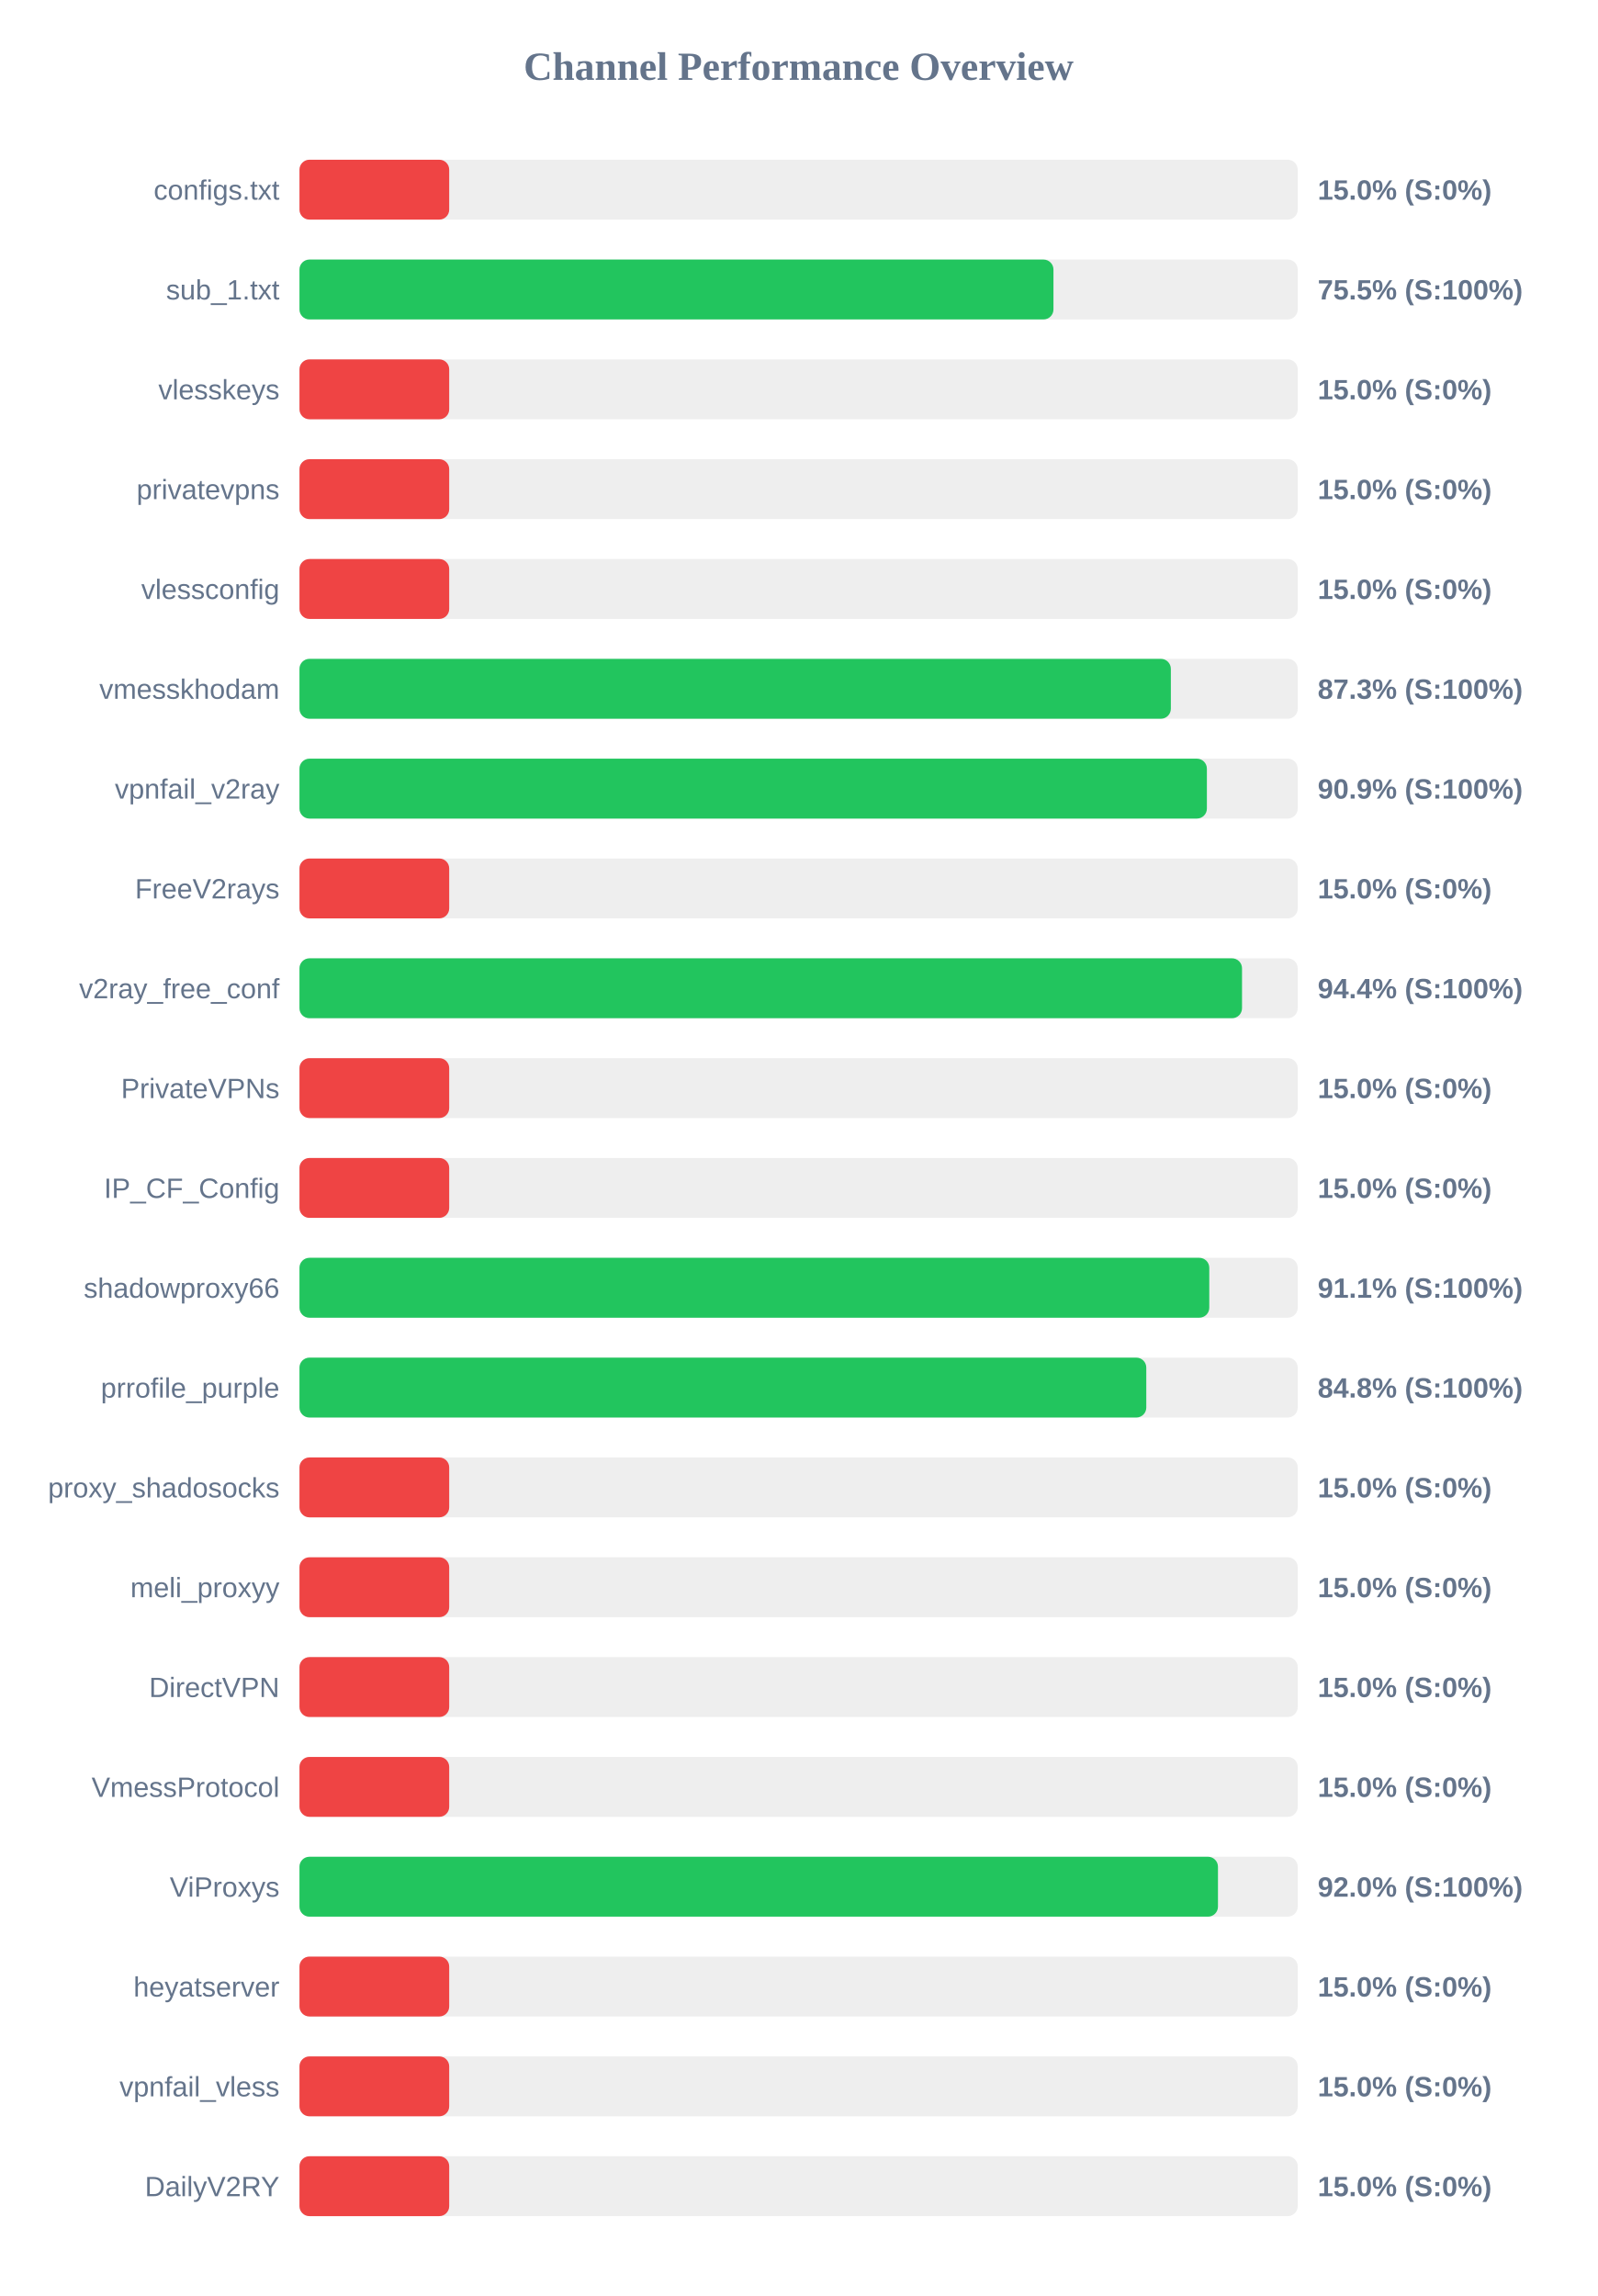
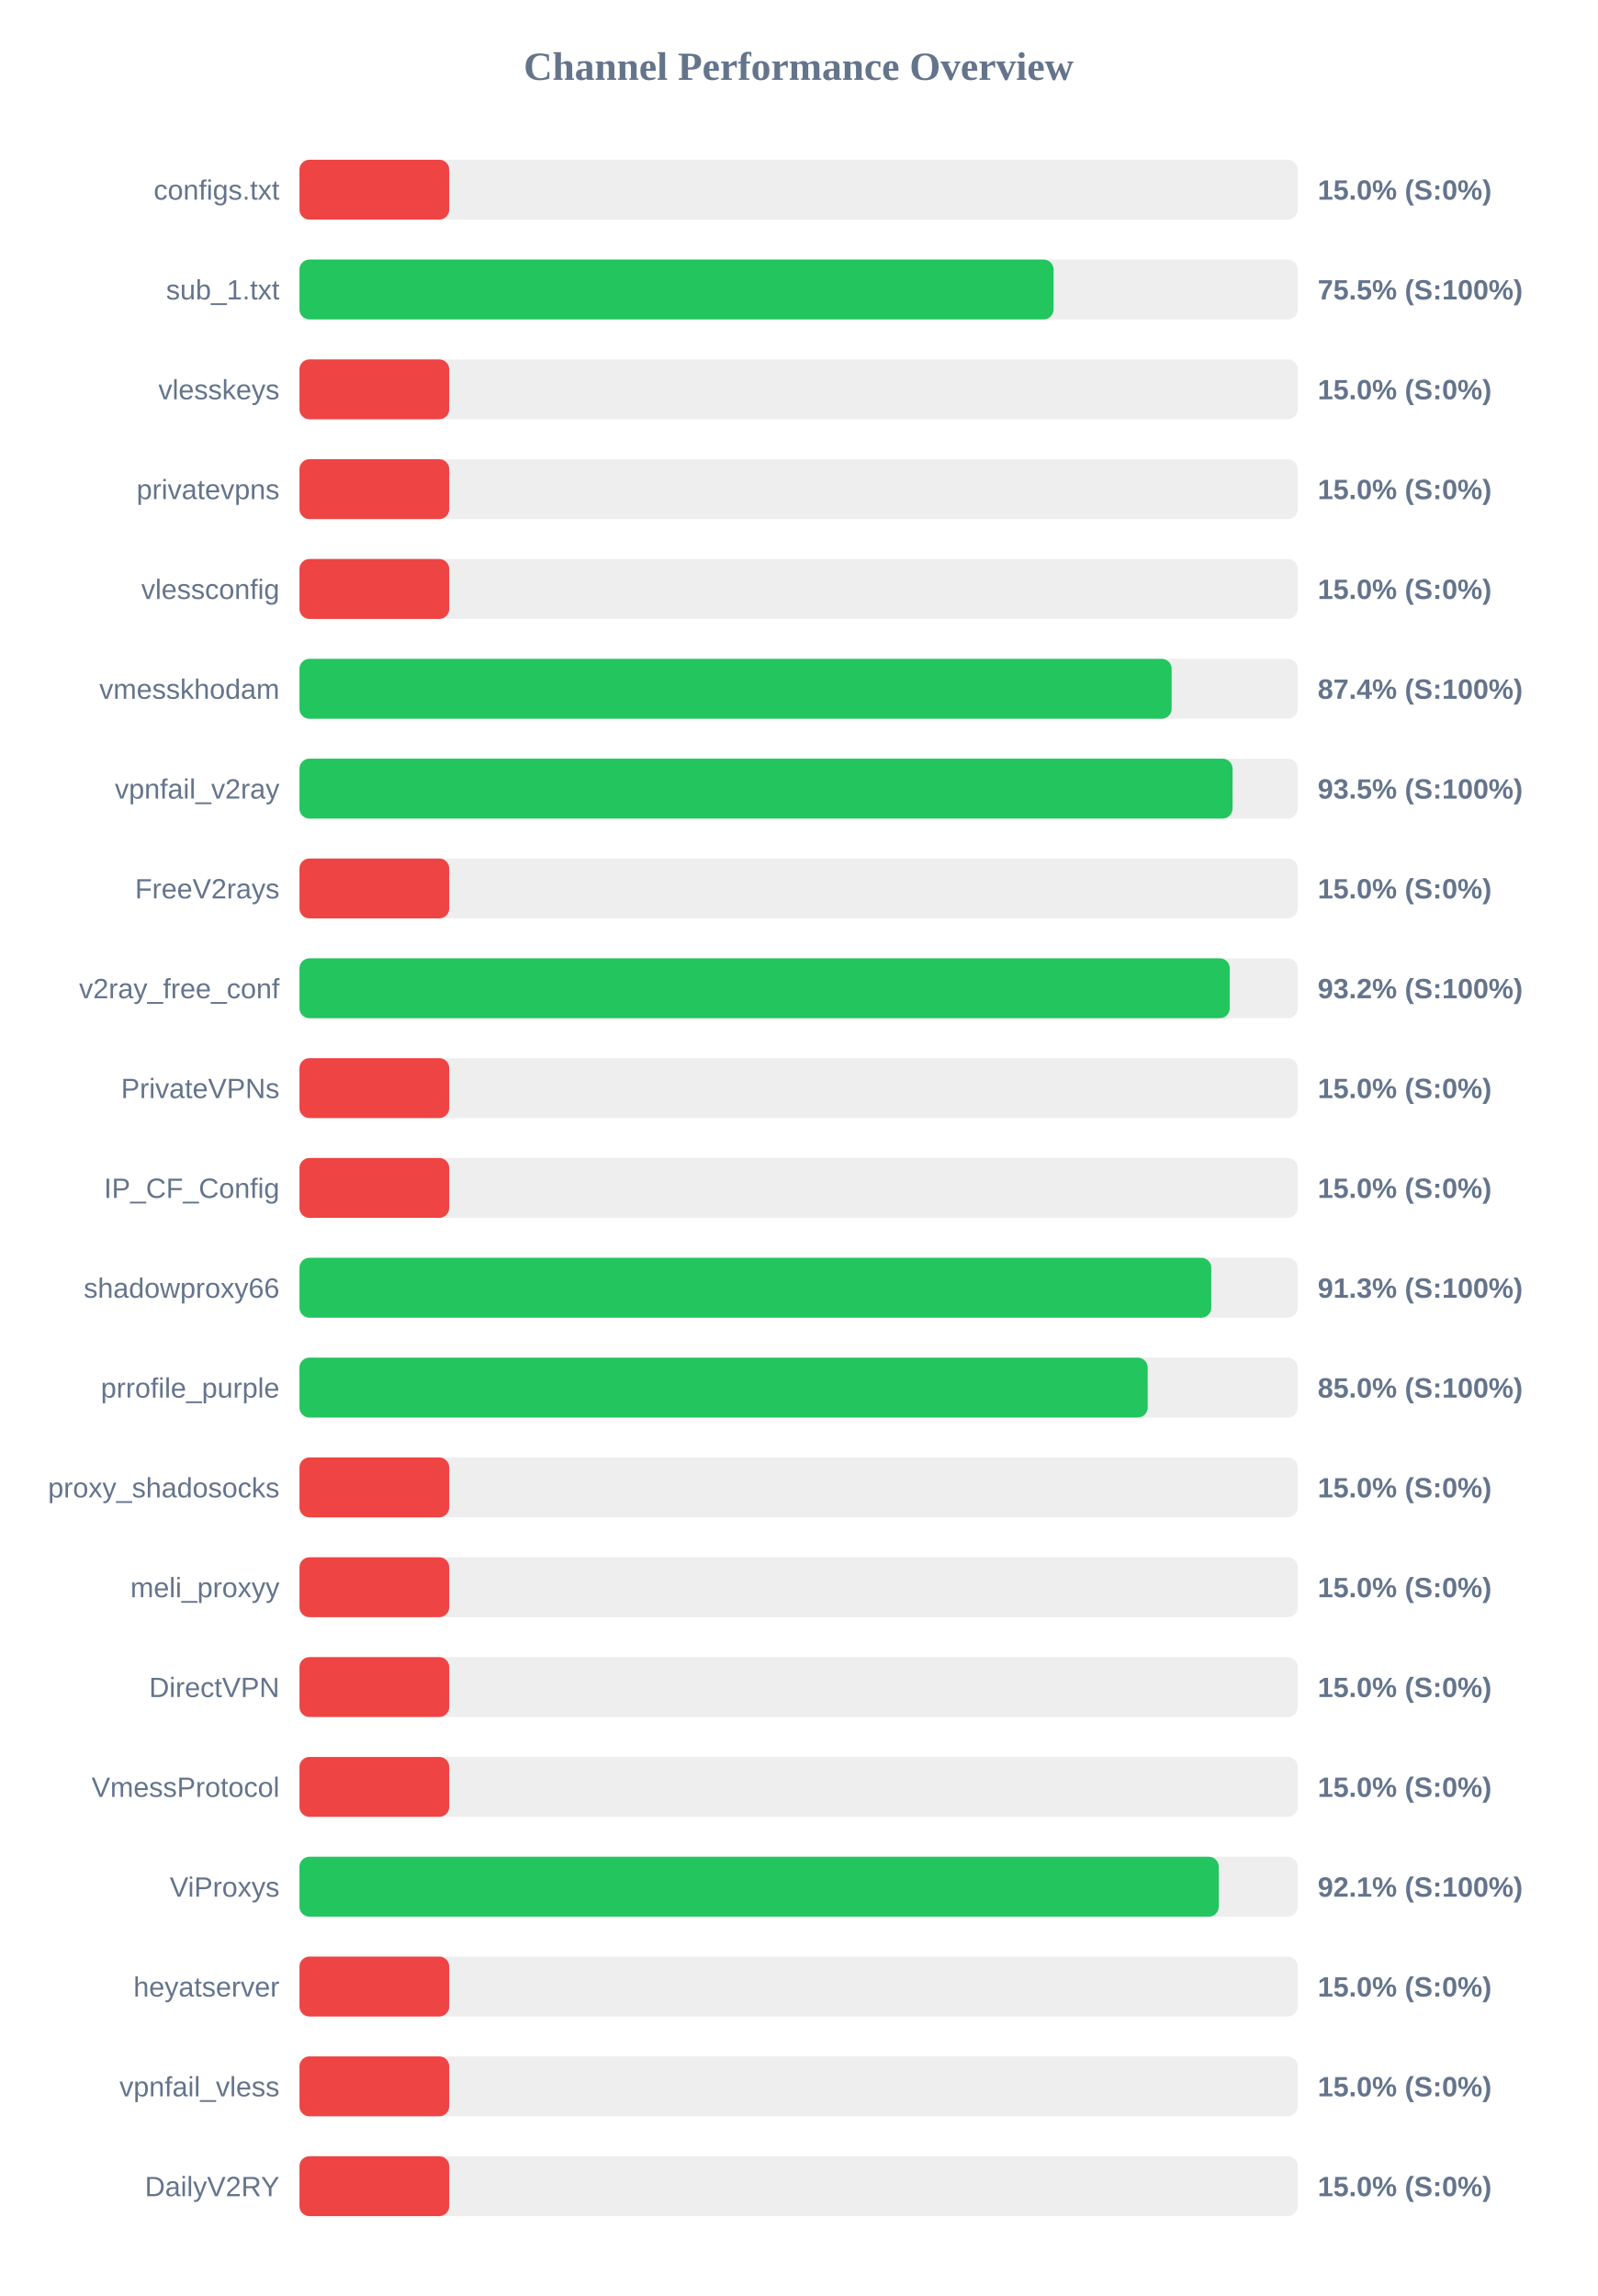
<svg xmlns="http://www.w3.org/2000/svg" width="800" height="1150" version="1.1">
  <style>
        .row { font: 14px Arial; fill: #64748b; }
        .score { font: bold 14px Arial; fill: #64748b; }
    </style>
  <text x="400" y="40" text-anchor="middle" font-size="20px" font-weight="bold" fill="#64748b">Channel Performance Overview</text>
  <rect x="150" y="80" width="500" height="30" fill="#eee" rx="5" />
  <rect x="150" y="80" width="75.0" height="30" fill="#ef4444" rx="5" />
  <text x="140" y="100" text-anchor="end" class="row">configs.txt</text>
  <text x="660" y="100" text-anchor="start" class="score">15.0% (S:0%)</text>
  <rect x="150" y="130" width="500" height="30" fill="#eee" rx="5" />
-   <rect x="150" y="130" width="377.65" height="30" fill="#22c55e" rx="5" />
+   <rect x="150" y="130" width="377.7" height="30" fill="#22c55e" rx="5" />
  <text x="140" y="150" text-anchor="end" class="row">sub_1.txt</text>
  <text x="660" y="150" text-anchor="start" class="score">75.5% (S:100%)</text>
  <rect x="150" y="180" width="500" height="30" fill="#eee" rx="5" />
  <rect x="150" y="180" width="75.0" height="30" fill="#ef4444" rx="5" />
  <text x="140" y="200" text-anchor="end" class="row">vlesskeys</text>
  <text x="660" y="200" text-anchor="start" class="score">15.0% (S:0%)</text>
  <rect x="150" y="230" width="500" height="30" fill="#eee" rx="5" />
  <rect x="150" y="230" width="75.0" height="30" fill="#ef4444" rx="5" />
  <text x="140" y="250" text-anchor="end" class="row">privatevpns</text>
  <text x="660" y="250" text-anchor="start" class="score">15.0% (S:0%)</text>
  <rect x="150" y="280" width="500" height="30" fill="#eee" rx="5" />
  <rect x="150" y="280" width="75.0" height="30" fill="#ef4444" rx="5" />
  <text x="140" y="300" text-anchor="end" class="row">vlessconfig</text>
  <text x="660" y="300" text-anchor="start" class="score">15.0% (S:0%)</text>
  <rect x="150" y="330" width="500" height="30" fill="#eee" rx="5" />
-   <rect x="150" y="330" width="436.45" height="30" fill="#22c55e" rx="5" />
+   <rect x="150" y="330" width="436.85" height="30" fill="#22c55e" rx="5" />
  <text x="140" y="350" text-anchor="end" class="row">vmesskhodam</text>
-   <text x="660" y="350" text-anchor="start" class="score">87.3% (S:100%)</text>
+   <text x="660" y="350" text-anchor="start" class="score">87.4% (S:100%)</text>
  <rect x="150" y="380" width="500" height="30" fill="#eee" rx="5" />
-   <rect x="150" y="380" width="454.5" height="30" fill="#22c55e" rx="5" />
+   <rect x="150" y="380" width="467.35" height="30" fill="#22c55e" rx="5" />
  <text x="140" y="400" text-anchor="end" class="row">vpnfail_v2ray</text>
-   <text x="660" y="400" text-anchor="start" class="score">90.9% (S:100%)</text>
+   <text x="660" y="400" text-anchor="start" class="score">93.5% (S:100%)</text>
  <rect x="150" y="430" width="500" height="30" fill="#eee" rx="5" />
  <rect x="150" y="430" width="75.0" height="30" fill="#ef4444" rx="5" />
  <text x="140" y="450" text-anchor="end" class="row">FreeV2rays</text>
  <text x="660" y="450" text-anchor="start" class="score">15.0% (S:0%)</text>
  <rect x="150" y="480" width="500" height="30" fill="#eee" rx="5" />
-   <rect x="150" y="480" width="472.1" height="30" fill="#22c55e" rx="5" />
+   <rect x="150" y="480" width="465.95" height="30" fill="#22c55e" rx="5" />
  <text x="140" y="500" text-anchor="end" class="row">v2ray_free_conf</text>
-   <text x="660" y="500" text-anchor="start" class="score">94.4% (S:100%)</text>
+   <text x="660" y="500" text-anchor="start" class="score">93.2% (S:100%)</text>
  <rect x="150" y="530" width="500" height="30" fill="#eee" rx="5" />
  <rect x="150" y="530" width="75.0" height="30" fill="#ef4444" rx="5" />
  <text x="140" y="550" text-anchor="end" class="row">PrivateVPNs</text>
  <text x="660" y="550" text-anchor="start" class="score">15.0% (S:0%)</text>
  <rect x="150" y="580" width="500" height="30" fill="#eee" rx="5" />
  <rect x="150" y="580" width="75.0" height="30" fill="#ef4444" rx="5" />
  <text x="140" y="600" text-anchor="end" class="row">IP_CF_Config</text>
  <text x="660" y="600" text-anchor="start" class="score">15.0% (S:0%)</text>
  <rect x="150" y="630" width="500" height="30" fill="#eee" rx="5" />
-   <rect x="150" y="630" width="455.7" height="30" fill="#22c55e" rx="5" />
+   <rect x="150" y="630" width="456.7" height="30" fill="#22c55e" rx="5" />
  <text x="140" y="650" text-anchor="end" class="row">shadowproxy66</text>
-   <text x="660" y="650" text-anchor="start" class="score">91.1% (S:100%)</text>
+   <text x="660" y="650" text-anchor="start" class="score">91.3% (S:100%)</text>
  <rect x="150" y="680" width="500" height="30" fill="#eee" rx="5" />
-   <rect x="150" y="680" width="424.15" height="30" fill="#22c55e" rx="5" />
+   <rect x="150" y="680" width="424.85" height="30" fill="#22c55e" rx="5" />
  <text x="140" y="700" text-anchor="end" class="row">prrofile_purple</text>
-   <text x="660" y="700" text-anchor="start" class="score">84.8% (S:100%)</text>
+   <text x="660" y="700" text-anchor="start" class="score">85.0% (S:100%)</text>
  <rect x="150" y="730" width="500" height="30" fill="#eee" rx="5" />
  <rect x="150" y="730" width="75.0" height="30" fill="#ef4444" rx="5" />
  <text x="140" y="750" text-anchor="end" class="row">proxy_shadosocks</text>
  <text x="660" y="750" text-anchor="start" class="score">15.0% (S:0%)</text>
  <rect x="150" y="780" width="500" height="30" fill="#eee" rx="5" />
  <rect x="150" y="780" width="75.0" height="30" fill="#ef4444" rx="5" />
  <text x="140" y="800" text-anchor="end" class="row">meli_proxyy</text>
  <text x="660" y="800" text-anchor="start" class="score">15.0% (S:0%)</text>
  <rect x="150" y="830" width="500" height="30" fill="#eee" rx="5" />
  <rect x="150" y="830" width="75.0" height="30" fill="#ef4444" rx="5" />
  <text x="140" y="850" text-anchor="end" class="row">DirectVPN</text>
  <text x="660" y="850" text-anchor="start" class="score">15.0% (S:0%)</text>
  <rect x="150" y="880" width="500" height="30" fill="#eee" rx="5" />
  <rect x="150" y="880" width="75.0" height="30" fill="#ef4444" rx="5" />
  <text x="140" y="900" text-anchor="end" class="row">VmessProtocol</text>
  <text x="660" y="900" text-anchor="start" class="score">15.0% (S:0%)</text>
  <rect x="150" y="930" width="500" height="30" fill="#eee" rx="5" />
-   <rect x="150" y="930" width="460.05" height="30" fill="#22c55e" rx="5" />
+   <rect x="150" y="930" width="460.45" height="30" fill="#22c55e" rx="5" />
  <text x="140" y="950" text-anchor="end" class="row">ViProxys</text>
-   <text x="660" y="950" text-anchor="start" class="score">92.0% (S:100%)</text>
+   <text x="660" y="950" text-anchor="start" class="score">92.1% (S:100%)</text>
  <rect x="150" y="980" width="500" height="30" fill="#eee" rx="5" />
  <rect x="150" y="980" width="75.0" height="30" fill="#ef4444" rx="5" />
  <text x="140" y="1000" text-anchor="end" class="row">heyatserver</text>
  <text x="660" y="1000" text-anchor="start" class="score">15.0% (S:0%)</text>
  <rect x="150" y="1030" width="500" height="30" fill="#eee" rx="5" />
  <rect x="150" y="1030" width="75.0" height="30" fill="#ef4444" rx="5" />
  <text x="140" y="1050" text-anchor="end" class="row">vpnfail_vless</text>
  <text x="660" y="1050" text-anchor="start" class="score">15.0% (S:0%)</text>
  <rect x="150" y="1080" width="500" height="30" fill="#eee" rx="5" />
  <rect x="150" y="1080" width="75.0" height="30" fill="#ef4444" rx="5" />
  <text x="140" y="1100" text-anchor="end" class="row">DailyV2RY</text>
  <text x="660" y="1100" text-anchor="start" class="score">15.0% (S:0%)</text>
</svg>
